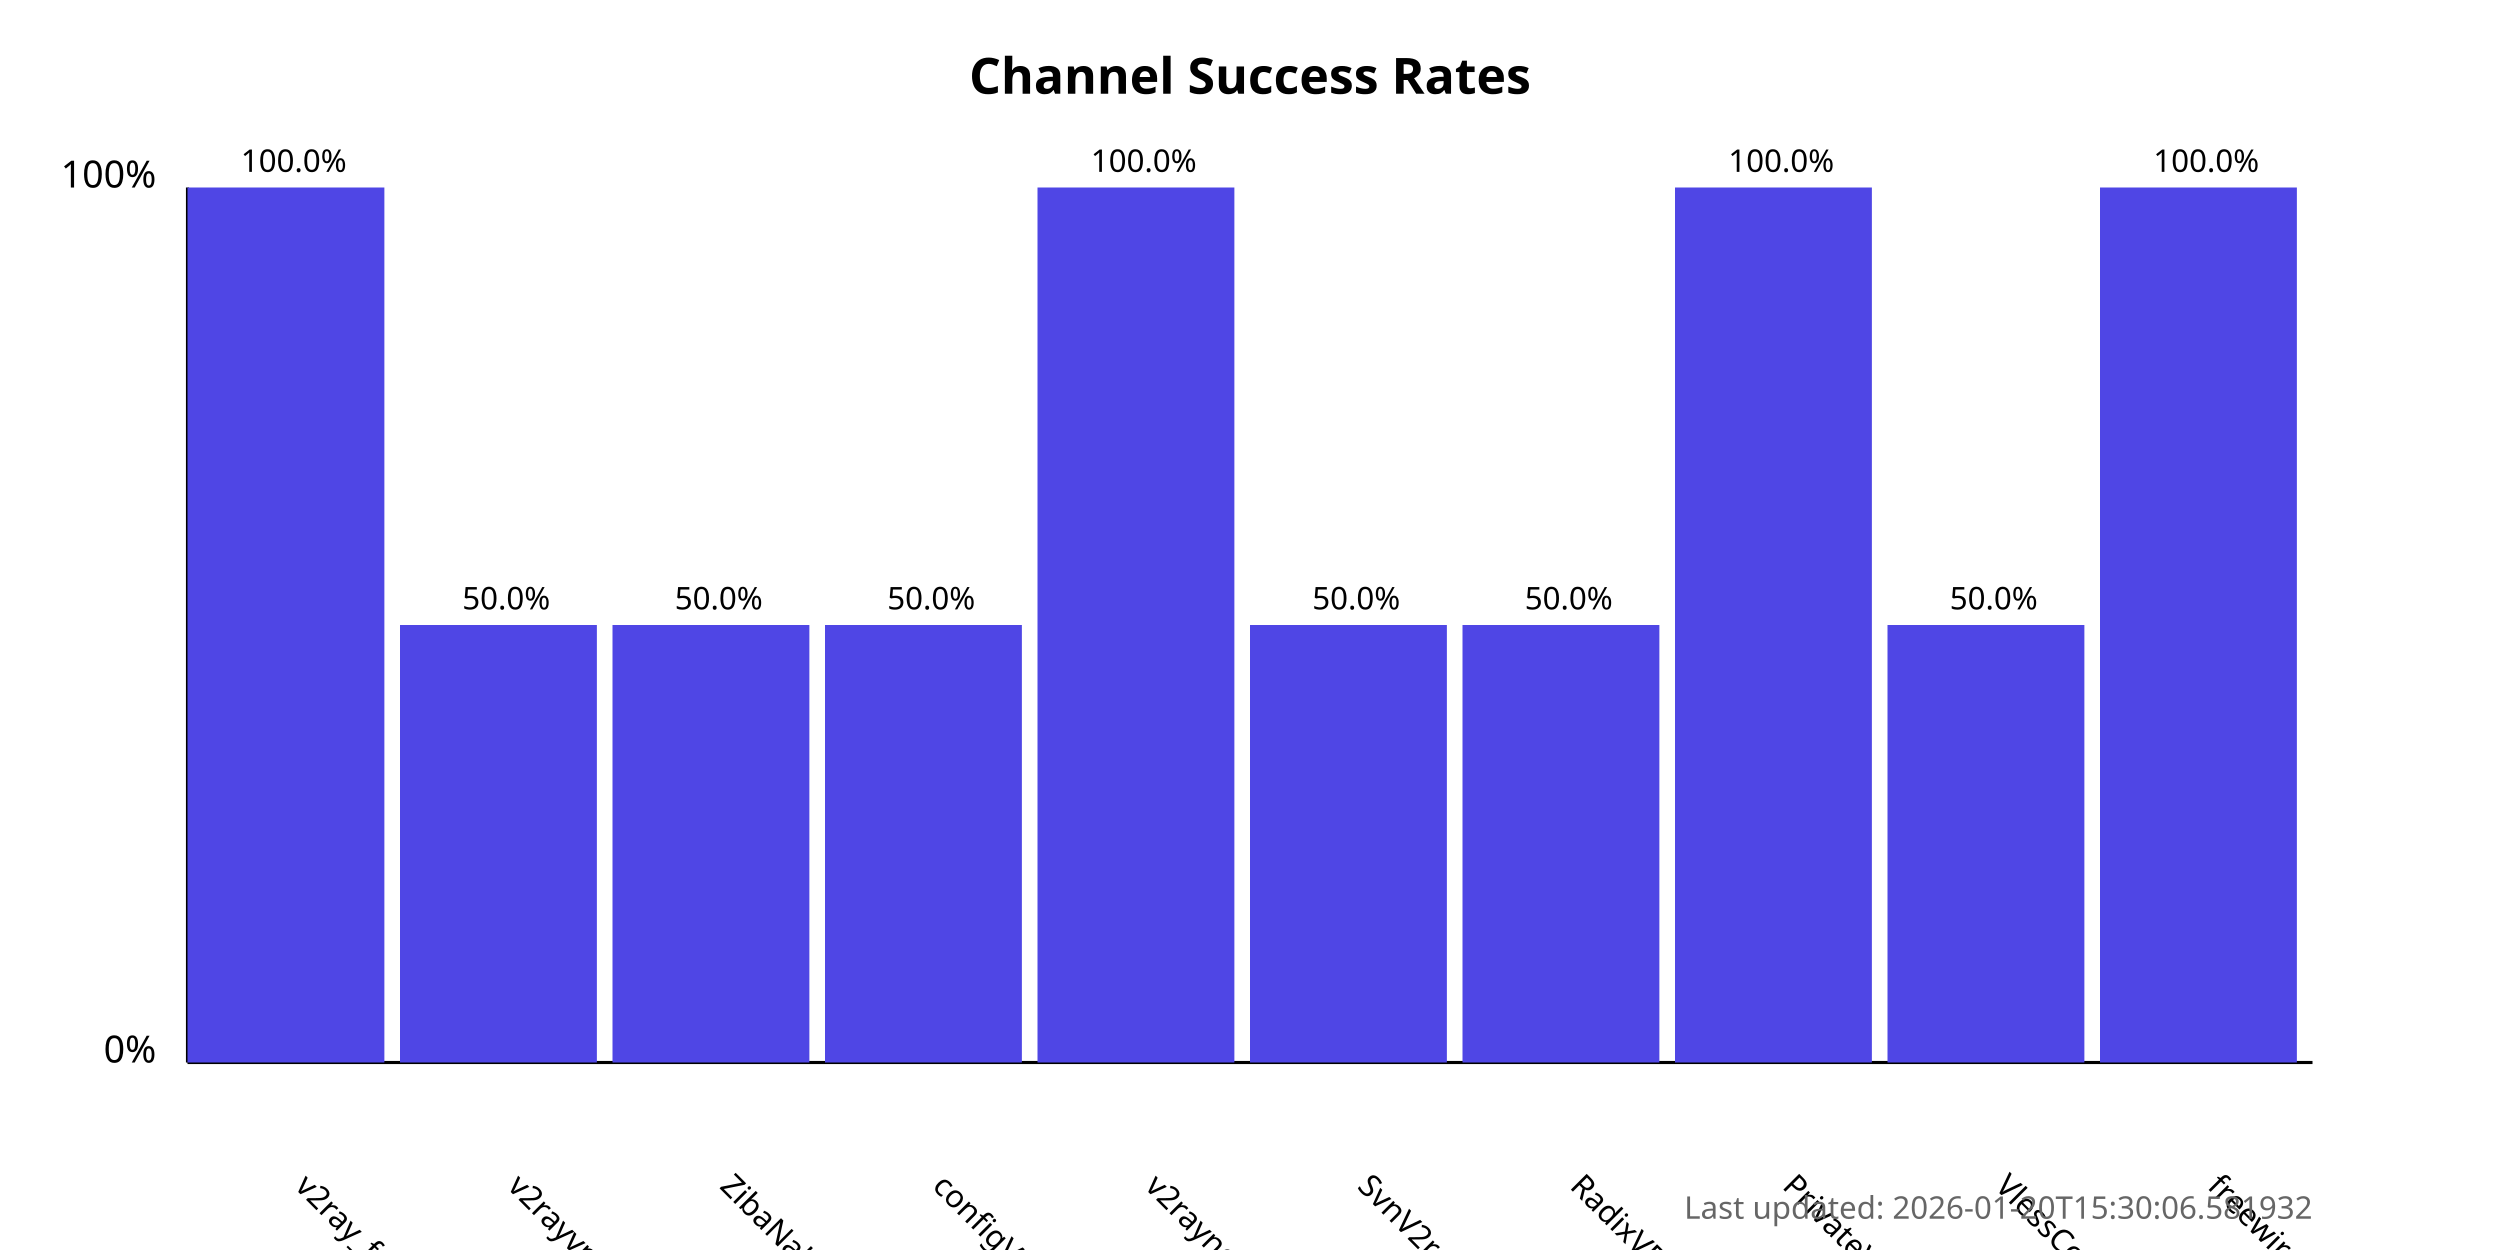
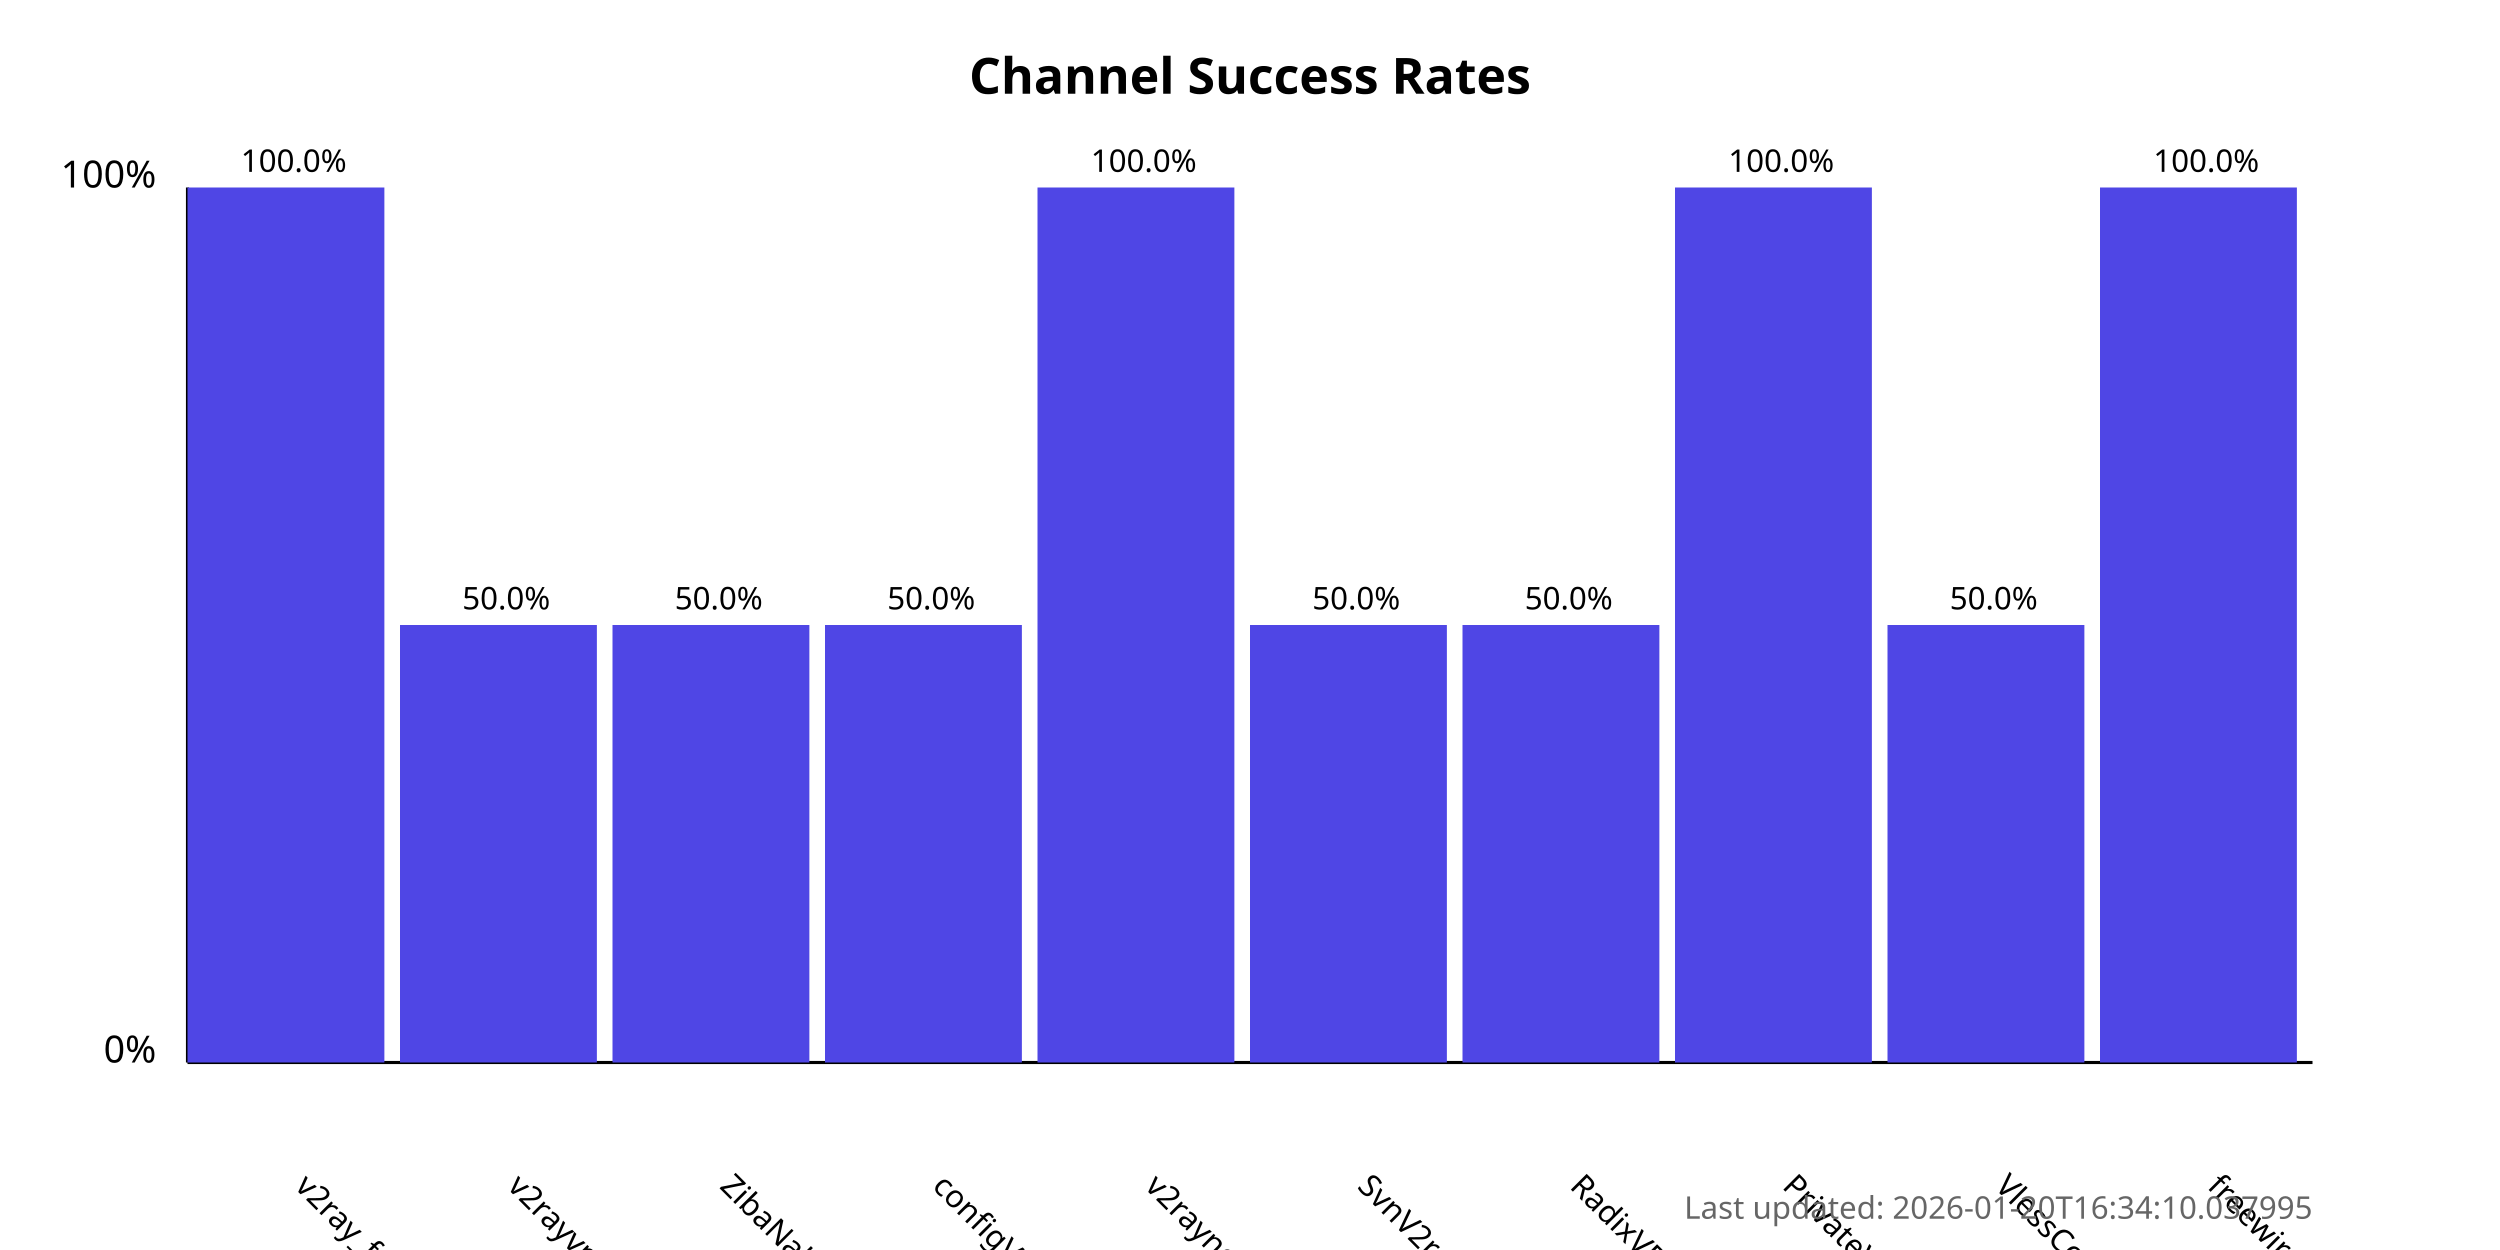
<svg xmlns="http://www.w3.org/2000/svg" width="800" height="400">
  <style>
            .chart-title { font: bold 16px sans-serif; }
            .axis-label { font: 12px sans-serif; }
            .tick-label { font: 10px sans-serif; }
            .bar { fill: #4f46e5; }
            .bar:hover { fill: #6366f1; }
            .timestamp { font: 10px sans-serif; fill: #666; }
        </style>
  <text x="400.0" y="30" text-anchor="middle" class="chart-title">
            Channel Success Rates
        </text>
  <line x1="60" y1="340" x2="60" y2="60" stroke="black" stroke-width="1" />
  <line x1="60" y1="340" x2="740" y2="340" stroke="black" stroke-width="1" />
  <text x="50" y="340" text-anchor="end" class="axis-label">0%</text>
  <text x="50" y="60" text-anchor="end" class="axis-label">100%</text>
  <g>
    <rect x="60" y="60.0" width="63.0" height="280.0" class="bar" />
    <text x="94.0" y="380" transform="rotate(45, 94.0, 380)" text-anchor="start" class="tick-label">
                v2ray_free_conf
            </text>
    <text x="94.0" y="55.0" text-anchor="middle" class="tick-label">
                100.0%
            </text>
  </g>
  <g>
    <rect x="128.0" y="200.0" width="63.0" height="140.0" class="bar" />
    <text x="162.0" y="380" transform="rotate(45, 162.0, 380)" text-anchor="start" class="tick-label">
                v2rayvpno
            </text>
    <text x="162.0" y="195.0" text-anchor="middle" class="tick-label">
                50.0%
            </text>
  </g>
  <g>
    <rect x="196.0" y="200.0" width="63.0" height="140.0" class="bar" />
    <text x="230.0" y="380" transform="rotate(45, 230.0, 380)" text-anchor="start" class="tick-label">
                ZibaNabz
            </text>
    <text x="230.0" y="195.0" text-anchor="middle" class="tick-label">
                50.0%
            </text>
  </g>
  <g>
    <rect x="264.0" y="200.0" width="63.0" height="140.0" class="bar" />
    <text x="298.0" y="380" transform="rotate(45, 298.0, 380)" text-anchor="start" class="tick-label">
                configV2rayForFree
            </text>
    <text x="298.0" y="195.0" text-anchor="middle" class="tick-label">
                50.0%
            </text>
  </g>
  <g>
    <rect x="332.0" y="60.0" width="63.0" height="280.0" class="bar" />
    <text x="366.0" y="380" transform="rotate(45, 366.0, 380)" text-anchor="start" class="tick-label">
                v2rayngvpn
            </text>
    <text x="366.0" y="55.0" text-anchor="middle" class="tick-label">
                100.0%
            </text>
  </g>
  <g>
    <rect x="400.0" y="200.0" width="63.0" height="140.0" class="bar" />
    <text x="434.0" y="380" transform="rotate(45, 434.0, 380)" text-anchor="start" class="tick-label">
                SvnV2ray
            </text>
    <text x="434.0" y="195.0" text-anchor="middle" class="tick-label">
                50.0%
            </text>
  </g>
  <g>
    <rect x="468.0" y="200.0" width="63.0" height="140.0" class="bar" />
    <text x="502.0" y="380" transform="rotate(45, 502.0, 380)" text-anchor="start" class="tick-label">
                RadixVPN
            </text>
    <text x="502.0" y="195.0" text-anchor="middle" class="tick-label">
                50.0%
            </text>
  </g>
  <g>
    <rect x="536.0" y="60.0" width="63.0" height="280.0" class="bar" />
    <text x="570.0" y="380" transform="rotate(45, 570.0, 380)" text-anchor="start" class="tick-label">
                PrivateVPNs
            </text>
    <text x="570.0" y="55.0" text-anchor="middle" class="tick-label">
                100.0%
            </text>
  </g>
  <g>
    <rect x="604.0" y="200.0" width="63.0" height="140.0" class="bar" />
    <text x="638.0" y="380" transform="rotate(45, 638.0, 380)" text-anchor="start" class="tick-label">
                VlessConfig
            </text>
    <text x="638.0" y="195.0" text-anchor="middle" class="tick-label">
                50.0%
            </text>
  </g>
  <g>
    <rect x="672.0" y="60.0" width="63.0" height="280.0" class="bar" />
    <text x="706.0" y="380" transform="rotate(45, 706.0, 380)" text-anchor="start" class="tick-label">
                freewireguard
            </text>
    <text x="706.0" y="55.0" text-anchor="middle" class="tick-label">
                100.0%
            </text>
  </g>
  <text x="740" y="390" text-anchor="end" class="timestamp">
-             Last updated: 2026-01-20T15:30:06.581932
+             Last updated: 2026-01-20T16:34:10.037995
        </text>
</svg>
